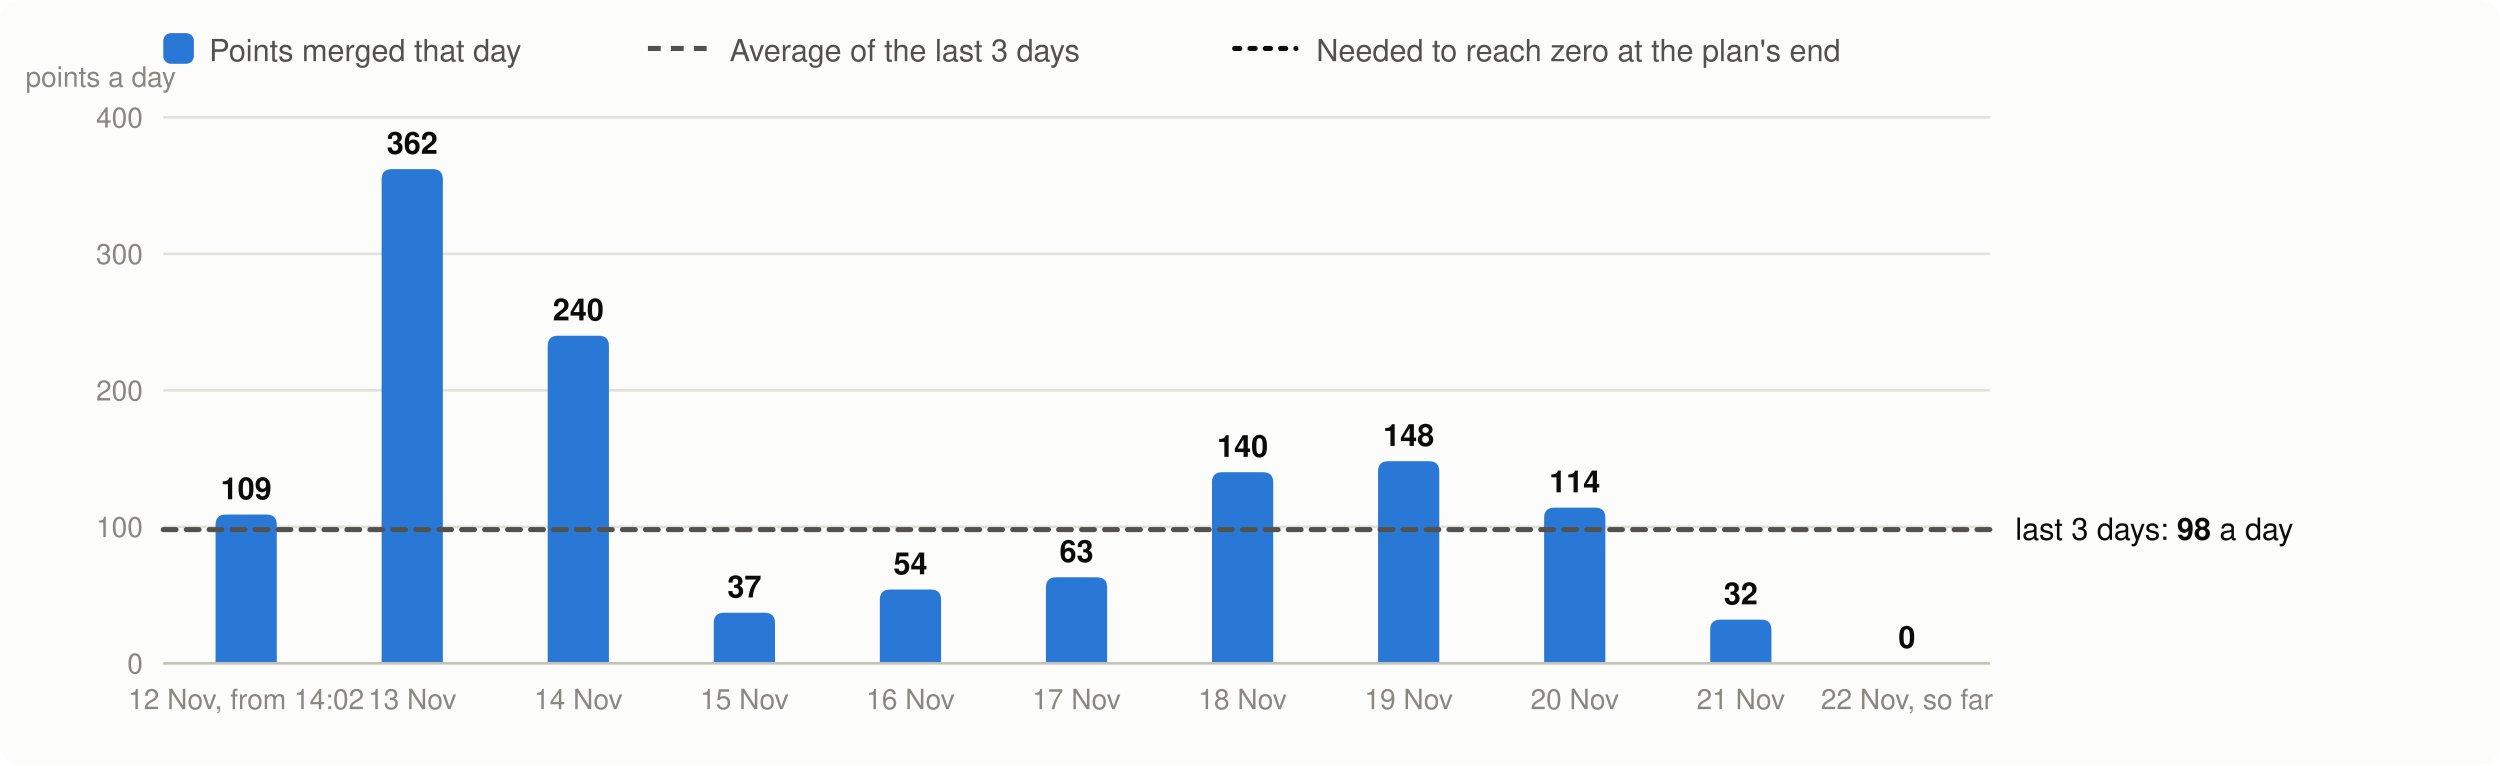
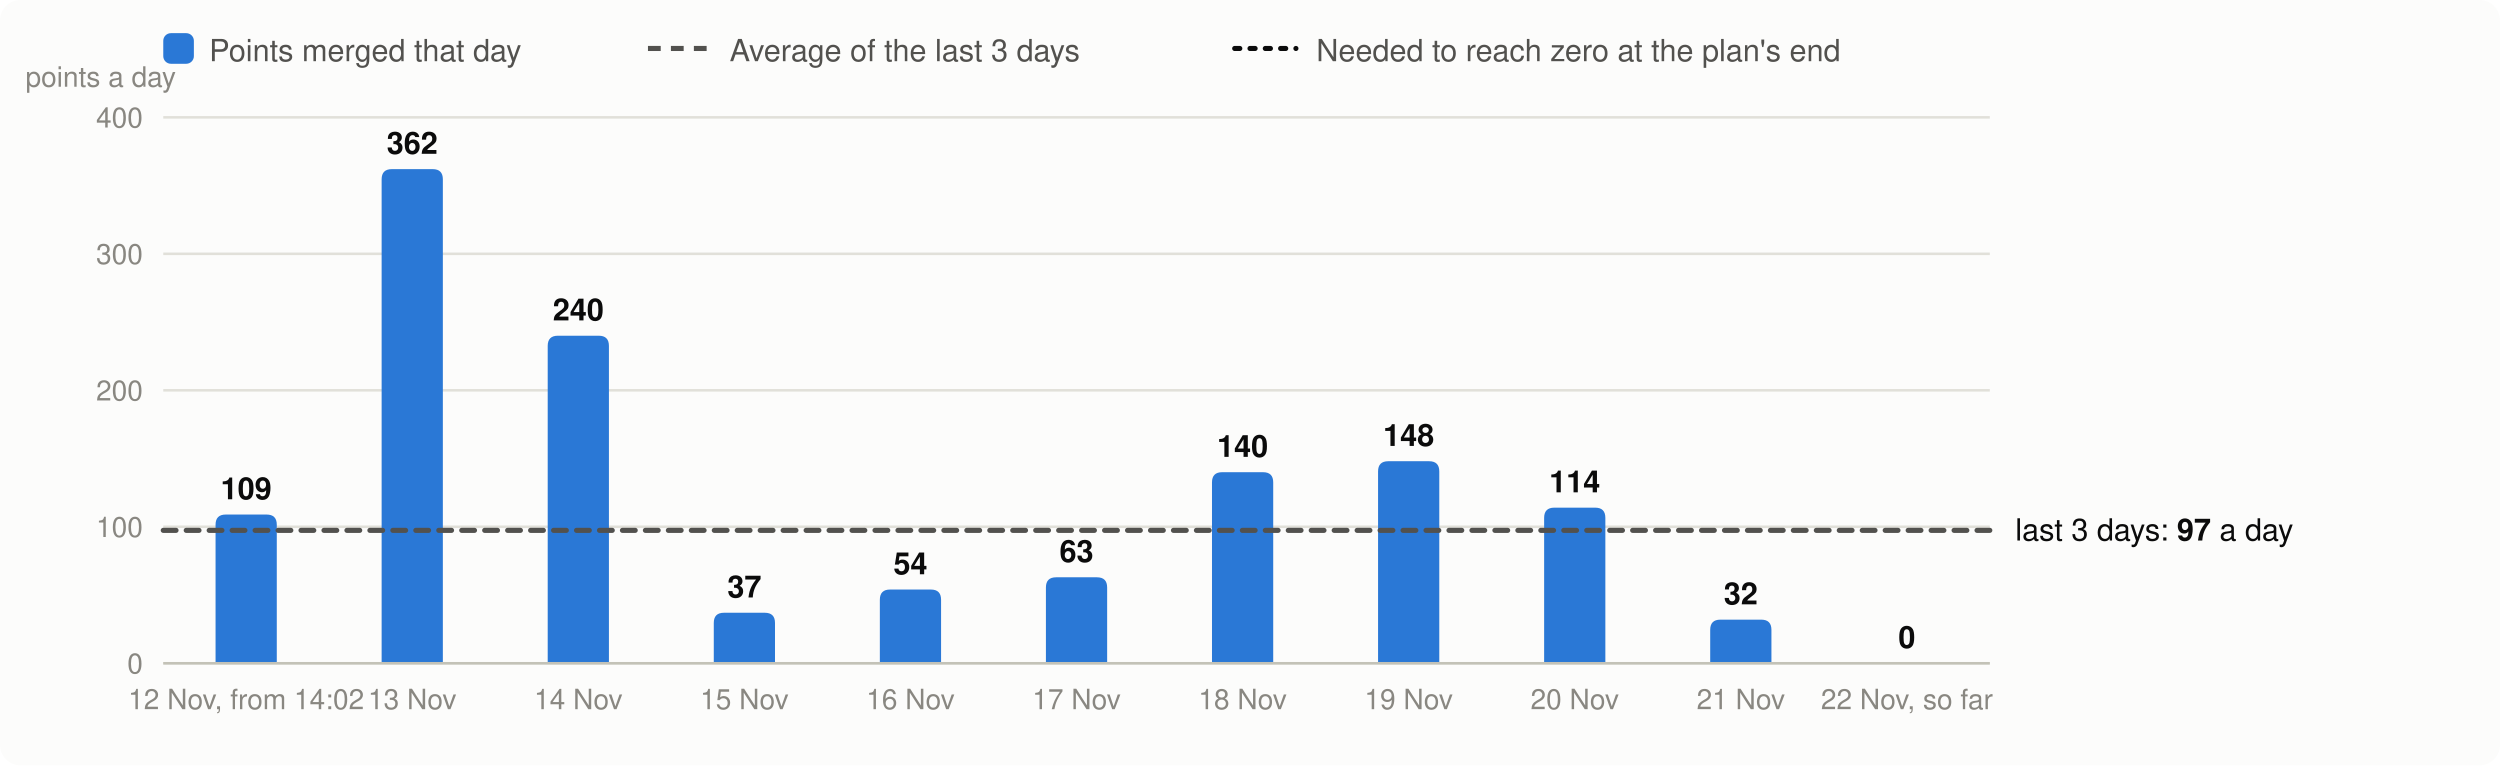
<svg xmlns="http://www.w3.org/2000/svg" viewBox="0 0 980 300" width="980" height="300" font-family="system-ui,-apple-system,Segoe UI,Helvetica,Arial,sans-serif" font-size="13" role="img" aria-label="Velocity: story points merged per day, the 3-day average and the velocity needed">
  <rect width="980" height="300" rx="8" fill="#fcfcfb" />
  <rect x="64" y="13" width="12" height="12" rx="3" fill="#2a78d6" />
  <text x="82" y="24" fill="#52514e" font-size="12">Points merged that day</text>
  <line x1="254" x2="278" y1="19" y2="19" stroke="#52514e" stroke-width="2" stroke-dasharray="5 4" />
  <text x="286" y="24" fill="#52514e" font-size="12">Average of the last 3 days</text>
  <line x1="484" x2="508" y1="19" y2="19" stroke="#0b0b0b" stroke-width="2" stroke-dasharray="2 4" stroke-linecap="round" />
  <text x="516" y="24" fill="#52514e" font-size="12">Needed to reach zero at the plan's end</text>
  <line x1="64" x2="780" y1="260.0" y2="260.0" stroke="#e1e0d9" />
  <text x="56" y="264.0" text-anchor="end" fill="#898781" font-size="11">0</text>
  <line x1="64" x2="780" y1="206.5" y2="206.5" stroke="#e1e0d9" />
  <text x="56" y="210.5" text-anchor="end" fill="#898781" font-size="11">100</text>
  <line x1="64" x2="780" y1="153.0" y2="153.0" stroke="#e1e0d9" />
  <text x="56" y="157.0" text-anchor="end" fill="#898781" font-size="11">200</text>
  <line x1="64" x2="780" y1="99.5" y2="99.5" stroke="#e1e0d9" />
  <text x="56" y="103.5" text-anchor="end" fill="#898781" font-size="11">300</text>
  <line x1="64" x2="780" y1="46.0" y2="46.0" stroke="#e1e0d9" />
  <text x="56" y="50.0" text-anchor="end" fill="#898781" font-size="11">400</text>
  <text x="10" y="34" fill="#898781" font-size="11">points a day</text>
  <path d="M84.5,260.0V205.7Q84.5,201.7 88.5,201.7H104.5Q108.5,201.7 108.5,205.7V260.0Z" fill="#2a78d6" />
  <text x="96.5" y="195.7" text-anchor="middle" fill="#0b0b0b" font-size="12" font-weight="600">109</text>
  <text x="96.5" y="278" text-anchor="middle" fill="#898781" font-size="11">12 Nov, from 14:02</text>
  <path d="M149.6,260.0V70.3Q149.6,66.3 153.6,66.3H169.6Q173.6,66.3 173.6,70.3V260.0Z" fill="#2a78d6" />
  <text x="161.6" y="60.3" text-anchor="middle" fill="#0b0b0b" font-size="12" font-weight="600">362</text>
  <text x="161.6" y="278" text-anchor="middle" fill="#898781" font-size="11">13 Nov</text>
  <path d="M214.7,260.0V135.6Q214.7,131.6 218.7,131.6H234.7Q238.7,131.6 238.7,135.6V260.0Z" fill="#2a78d6" />
  <text x="226.7" y="125.6" text-anchor="middle" fill="#0b0b0b" font-size="12" font-weight="600">240</text>
  <text x="226.7" y="278" text-anchor="middle" fill="#898781" font-size="11">14 Nov</text>
  <path d="M279.8,260.0V244.2Q279.8,240.2 283.8,240.2H299.8Q303.8,240.2 303.8,244.2V260.0Z" fill="#2a78d6" />
  <text x="291.8" y="234.2" text-anchor="middle" fill="#0b0b0b" font-size="12" font-weight="600">37</text>
  <text x="291.8" y="278" text-anchor="middle" fill="#898781" font-size="11">15 Nov</text>
  <path d="M344.9,260.0V235.1Q344.9,231.1 348.9,231.1H364.9Q368.9,231.1 368.9,235.1V260.0Z" fill="#2a78d6" />
  <text x="356.9" y="225.1" text-anchor="middle" fill="#0b0b0b" font-size="12" font-weight="600">54</text>
  <text x="356.9" y="278" text-anchor="middle" fill="#898781" font-size="11">16 Nov</text>
  <path d="M410.0,260.0V230.3Q410.0,226.3 414.0,226.3H430.0Q434.0,226.3 434.0,230.3V260.0Z" fill="#2a78d6" />
  <text x="422.0" y="220.3" text-anchor="middle" fill="#0b0b0b" font-size="12" font-weight="600">63</text>
  <text x="422.0" y="278" text-anchor="middle" fill="#898781" font-size="11">17 Nov</text>
  <path d="M475.1,260.0V189.1Q475.1,185.1 479.1,185.1H495.1Q499.1,185.1 499.1,189.1V260.0Z" fill="#2a78d6" />
  <text x="487.1" y="179.1" text-anchor="middle" fill="#0b0b0b" font-size="12" font-weight="600">140</text>
  <text x="487.1" y="278" text-anchor="middle" fill="#898781" font-size="11">18 Nov</text>
  <path d="M540.2,260.0V184.8Q540.2,180.8 544.2,180.8H560.2Q564.2,180.8 564.2,184.8V260.0Z" fill="#2a78d6" />
  <text x="552.2" y="174.8" text-anchor="middle" fill="#0b0b0b" font-size="12" font-weight="600">148</text>
  <text x="552.2" y="278" text-anchor="middle" fill="#898781" font-size="11">19 Nov</text>
  <path d="M605.3,260.0V203.0Q605.3,199.0 609.3,199.0H625.3Q629.3,199.0 629.3,203.0V260.0Z" fill="#2a78d6" />
  <text x="617.3" y="193.0" text-anchor="middle" fill="#0b0b0b" font-size="12" font-weight="600">114</text>
  <text x="617.3" y="278" text-anchor="middle" fill="#898781" font-size="11">20 Nov</text>
  <path d="M670.4,260.0V246.9Q670.4,242.9 674.4,242.9H690.4Q694.4,242.9 694.4,246.9V260.0Z" fill="#2a78d6" />
  <text x="682.4" y="236.9" text-anchor="middle" fill="#0b0b0b" font-size="12" font-weight="600">32</text>
  <text x="682.4" y="278" text-anchor="middle" fill="#898781" font-size="11">21 Nov</text>
  <text x="747.5" y="254.0" text-anchor="middle" fill="#0b0b0b" font-size="12" font-weight="600">0</text>
  <text x="747.5" y="278" text-anchor="middle" fill="#898781" font-size="11">22 Nov, so far</text>
  <line x1="64" x2="780" y1="260.0" y2="260.0" stroke="#c3c2b7" />
-   <line x1="64" x2="780" y1="207.6" y2="207.6" stroke="#52514e" stroke-width="2" stroke-dasharray="5 4" stroke-linecap="round" />
-   <text x="790" y="211.6" fill="#0b0b0b" font-size="12">last 3 days: <tspan font-weight="600">98</tspan> a day</text>
+   <line x1="64" x2="780" y1="207.9" y2="207.9" stroke="#52514e" stroke-width="2" stroke-dasharray="5 4" stroke-linecap="round" />
+   <text x="790" y="211.9" fill="#0b0b0b" font-size="12">last 3 days: <tspan font-weight="600">97</tspan> a day</text>
</svg>
